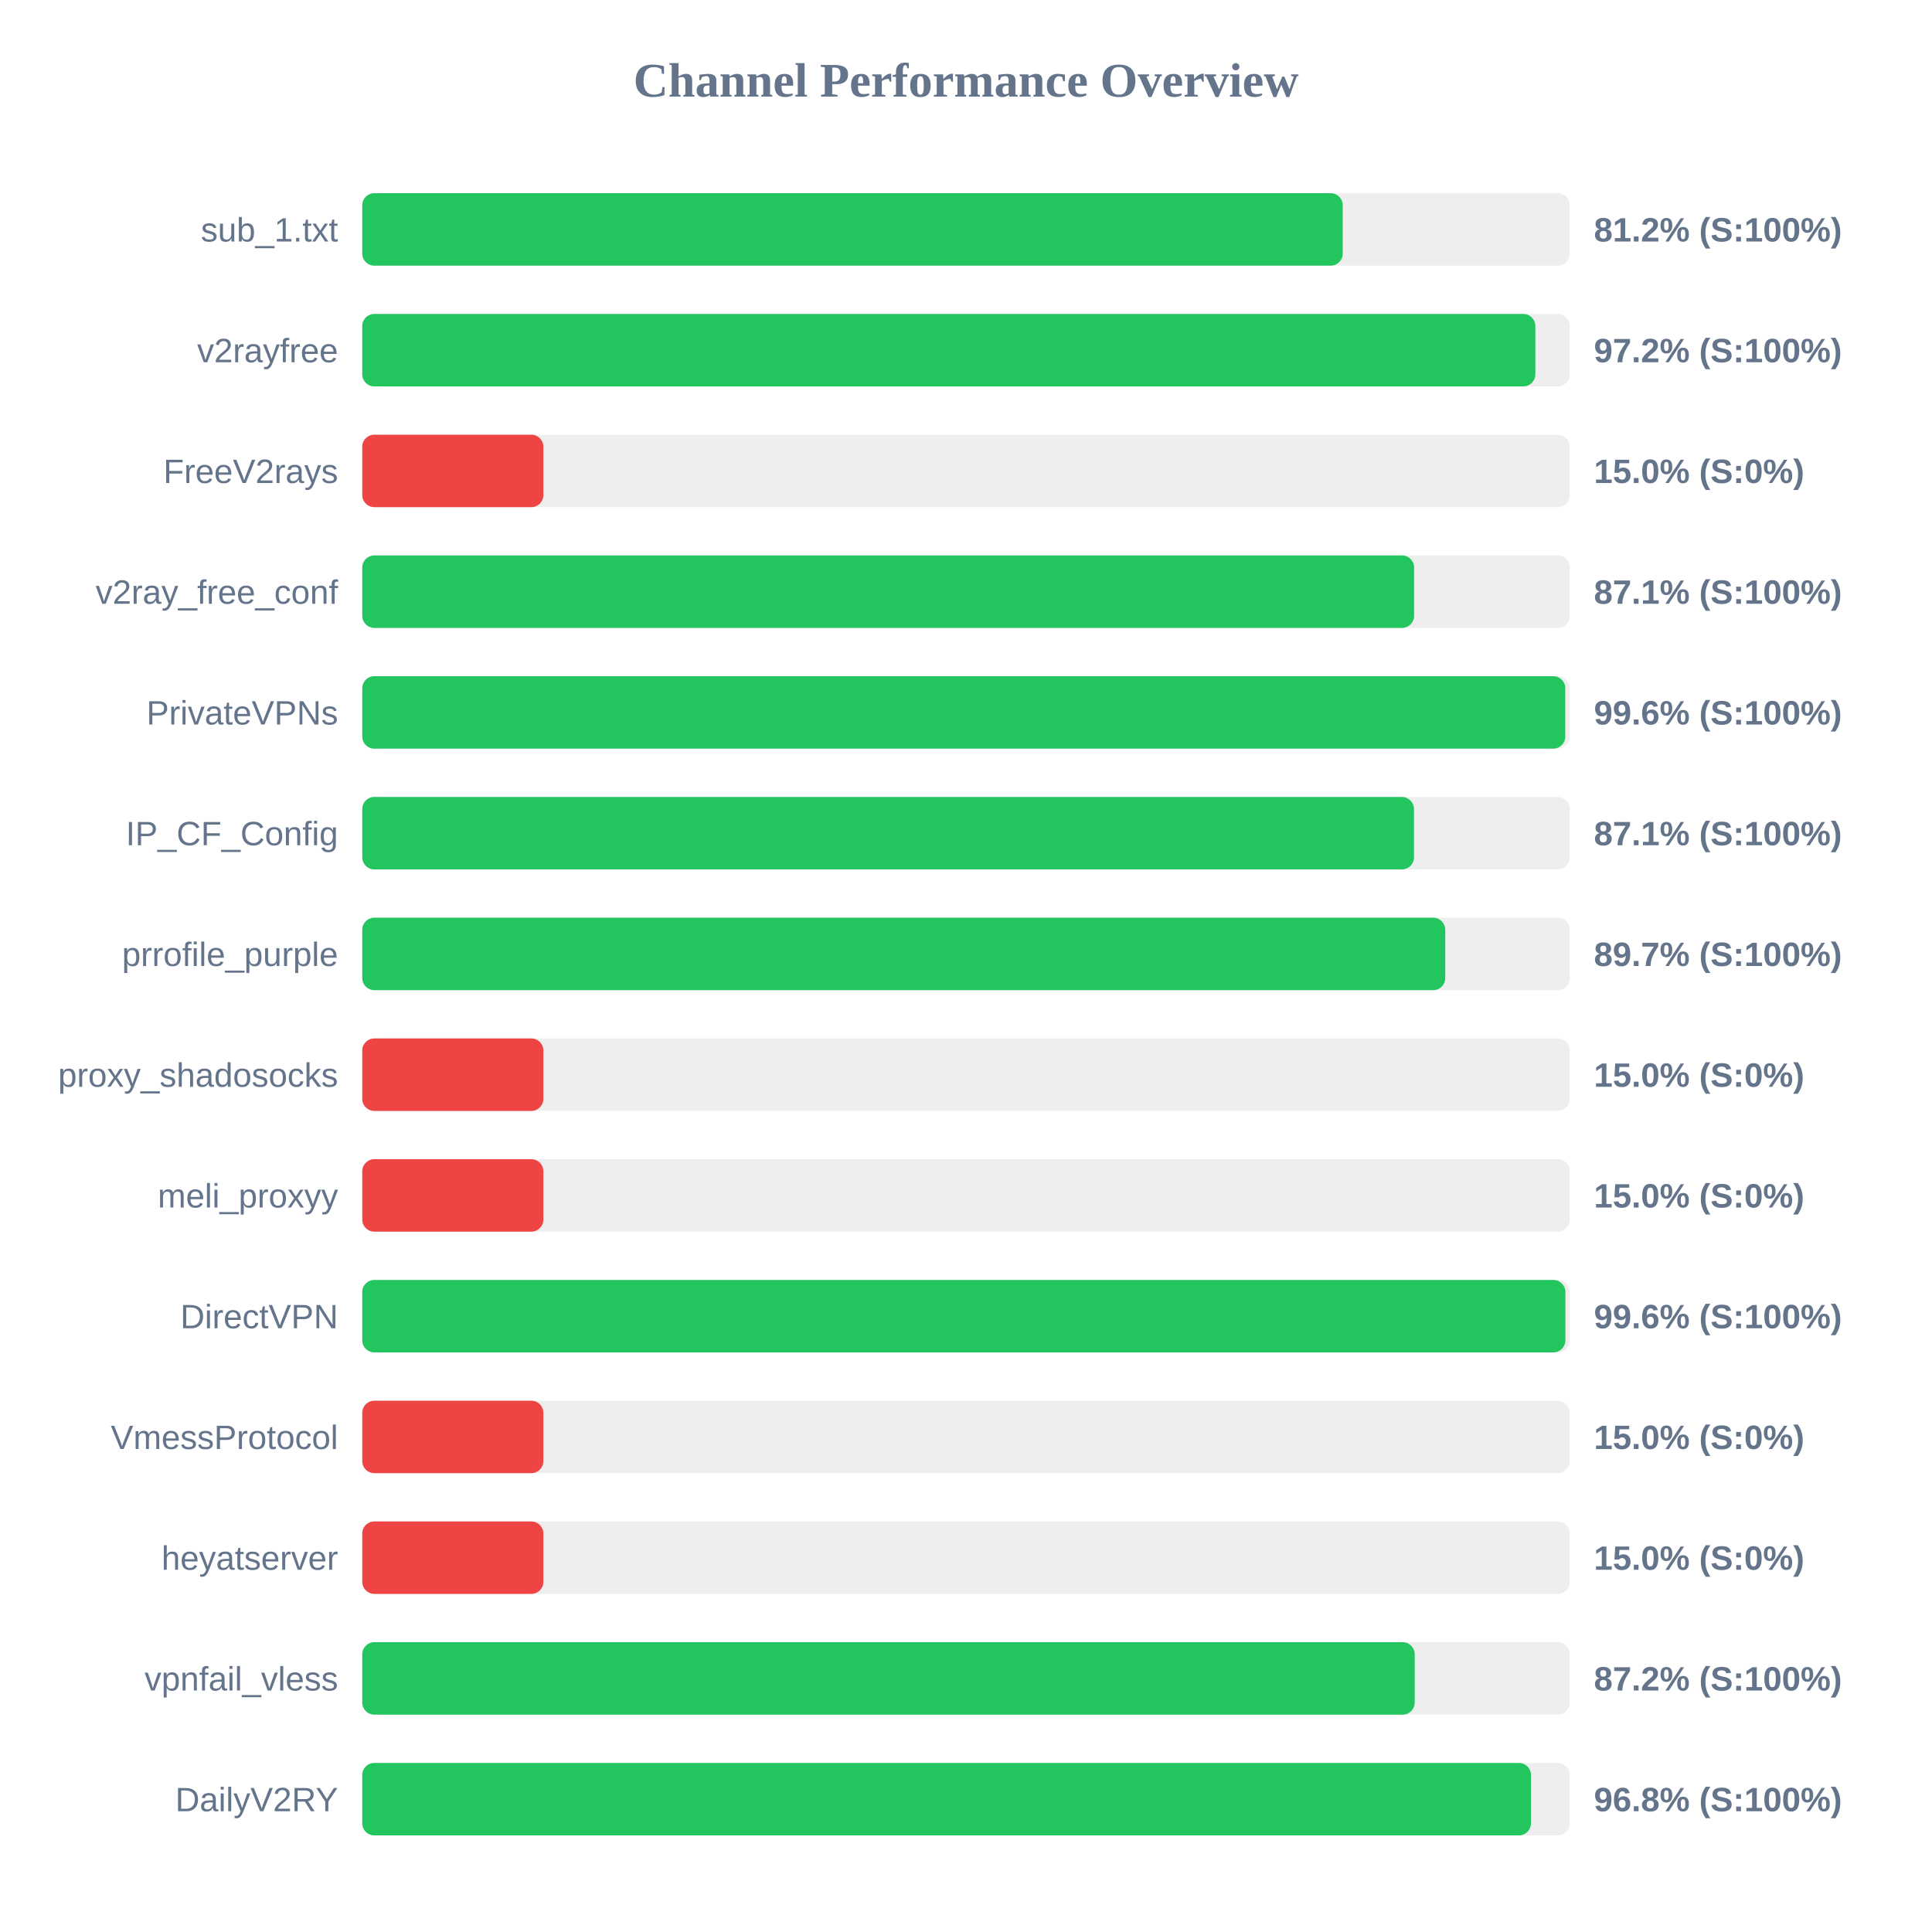
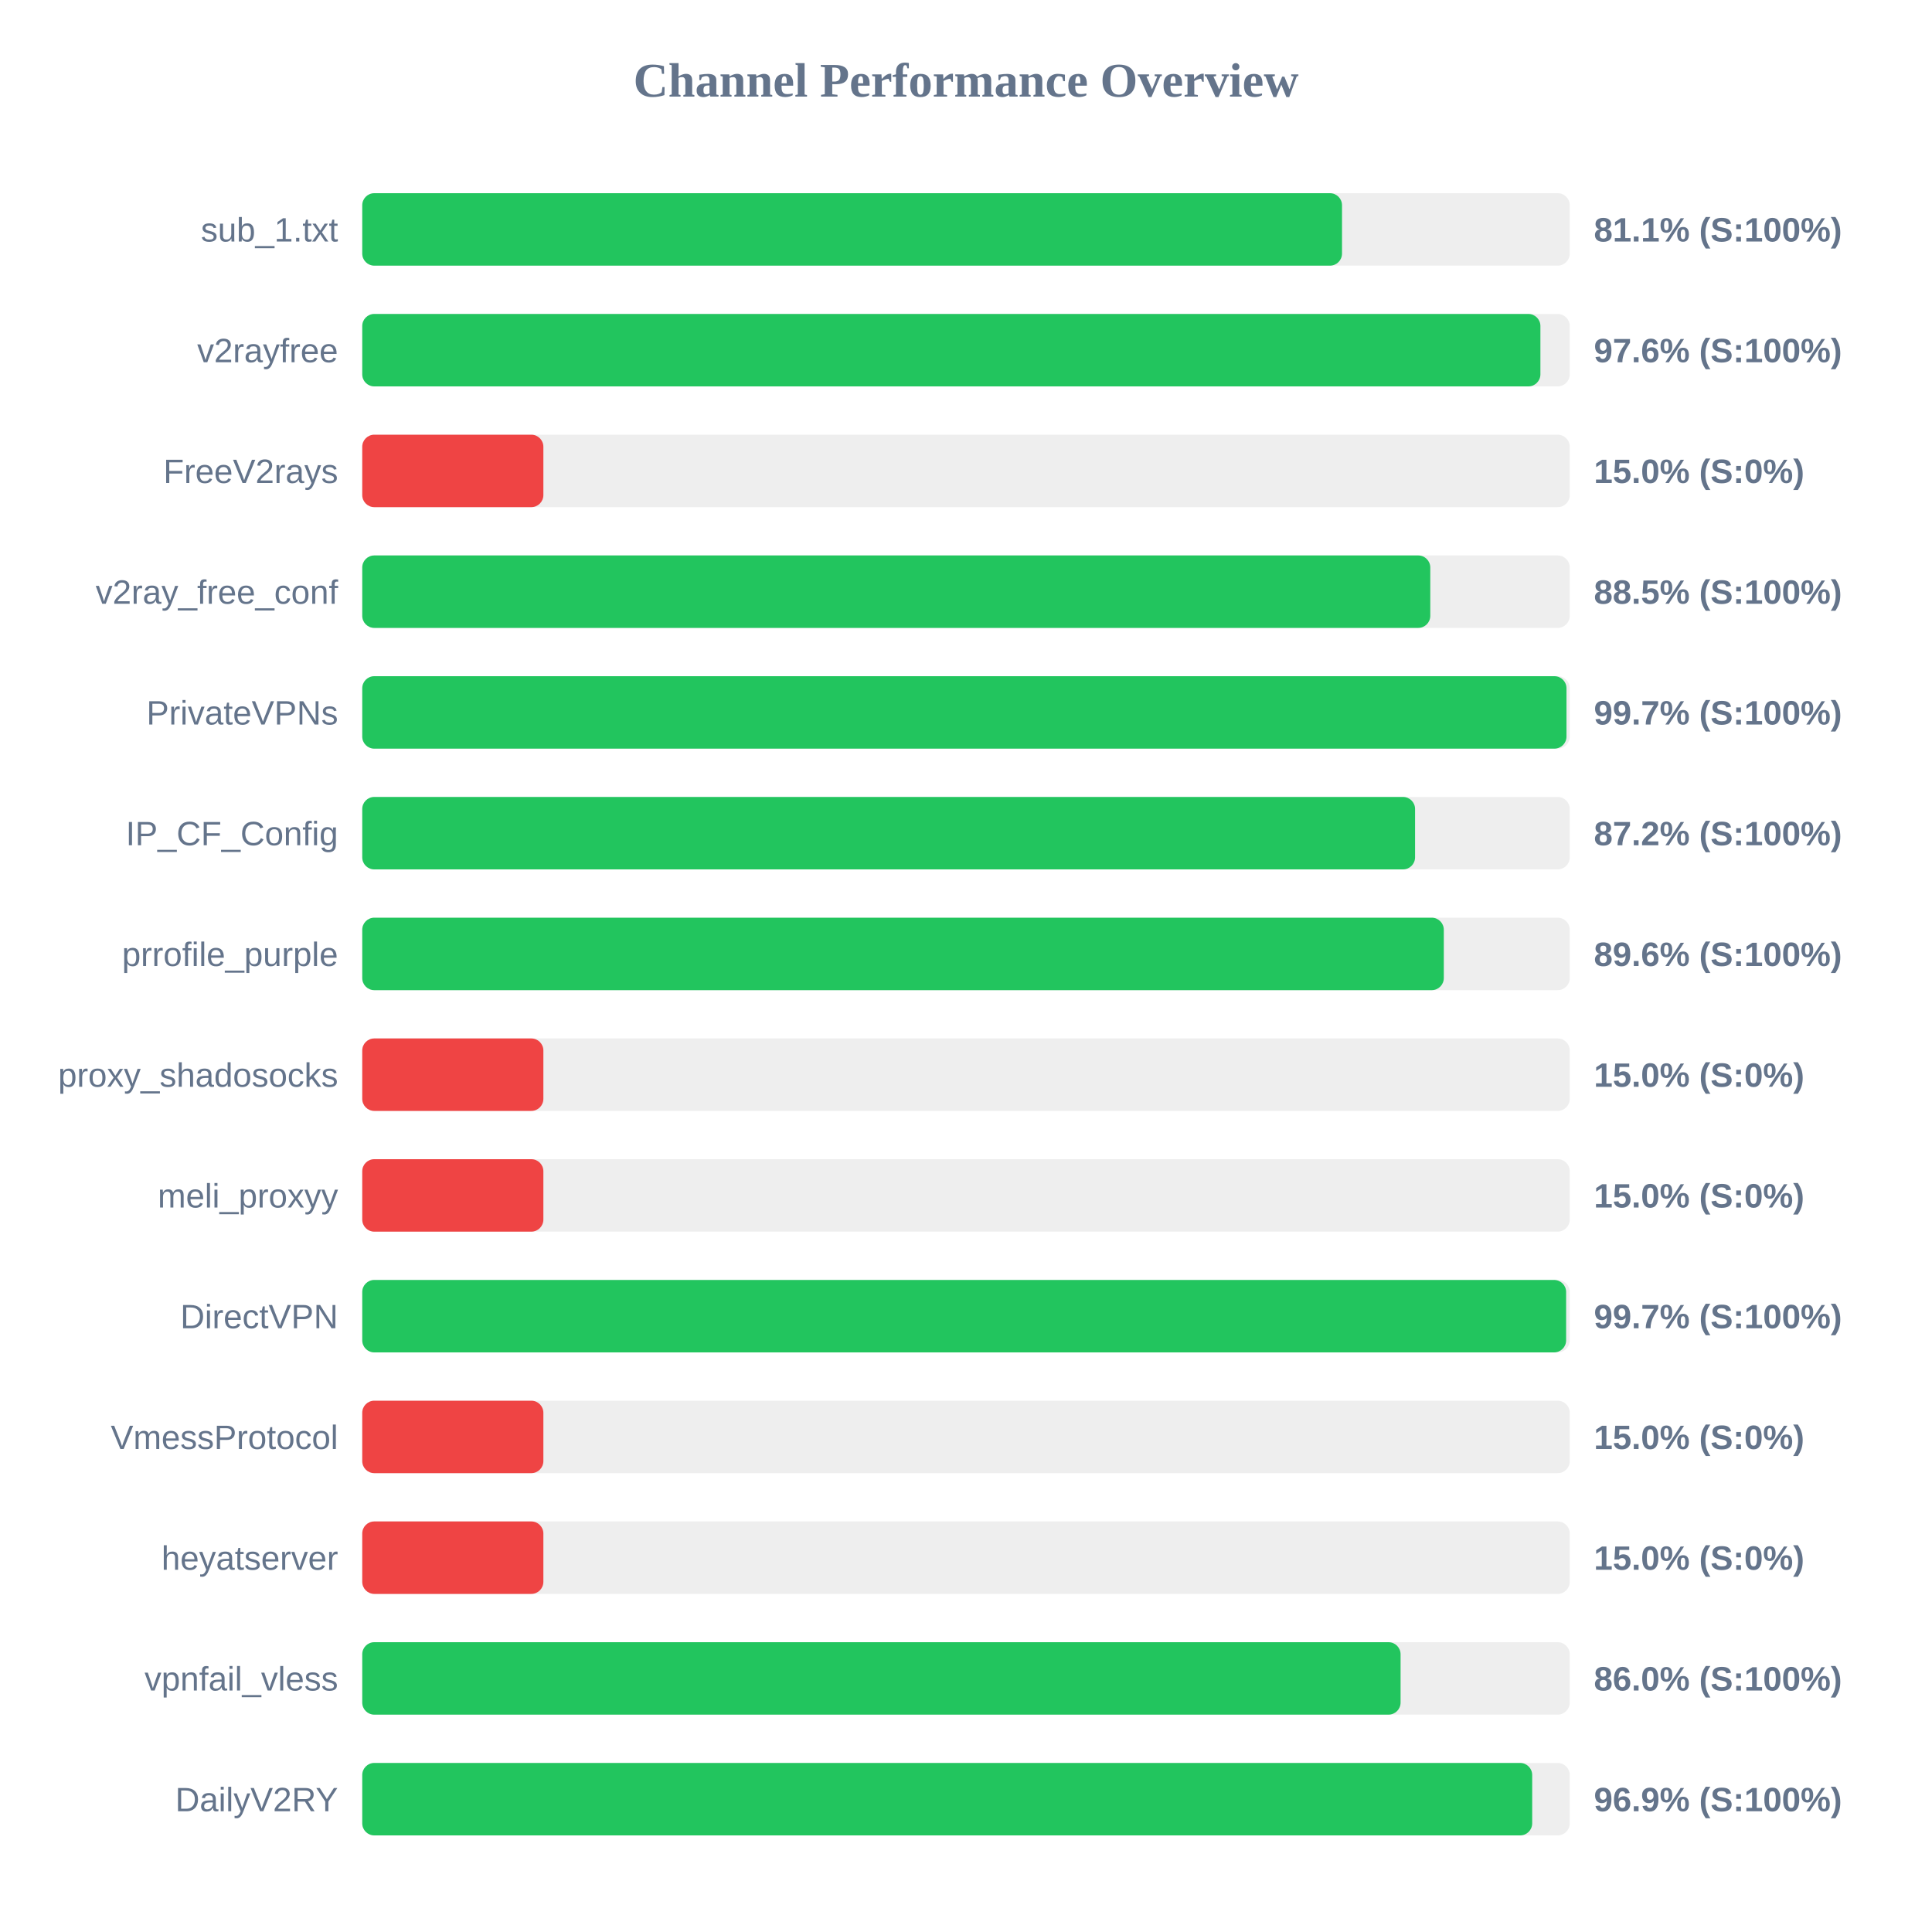
<svg xmlns="http://www.w3.org/2000/svg" width="800" height="800" version="1.1">
  <style>
        .row { font: 14px Arial; fill: #64748b; }
        .score { font: bold 14px Arial; fill: #64748b; }
    </style>
  <text x="400" y="40" text-anchor="middle" font-size="20px" font-weight="bold" fill="#64748b">Channel Performance Overview</text>
  <rect x="150" y="80" width="500" height="30" fill="#eee" rx="5" />
-   <rect x="150" y="80" width="406.0" height="30" fill="#22c55e" rx="5" />
+   <rect x="150" y="80" width="405.7" height="30" fill="#22c55e" rx="5" />
  <text x="140" y="100" text-anchor="end" class="row">sub_1.txt</text>
-   <text x="660" y="100" text-anchor="start" class="score">81.2% (S:100%)</text>
+   <text x="660" y="100" text-anchor="start" class="score">81.1% (S:100%)</text>
  <rect x="150" y="130" width="500" height="30" fill="#eee" rx="5" />
-   <rect x="150" y="130" width="485.75" height="30" fill="#22c55e" rx="5" />
+   <rect x="150" y="130" width="487.85" height="30" fill="#22c55e" rx="5" />
  <text x="140" y="150" text-anchor="end" class="row">v2rayfree</text>
-   <text x="660" y="150" text-anchor="start" class="score">97.2% (S:100%)</text>
+   <text x="660" y="150" text-anchor="start" class="score">97.6% (S:100%)</text>
  <rect x="150" y="180" width="500" height="30" fill="#eee" rx="5" />
  <rect x="150" y="180" width="75.0" height="30" fill="#ef4444" rx="5" />
  <text x="140" y="200" text-anchor="end" class="row">FreeV2rays</text>
  <text x="660" y="200" text-anchor="start" class="score">15.0% (S:0%)</text>
  <rect x="150" y="230" width="500" height="30" fill="#eee" rx="5" />
-   <rect x="150" y="230" width="435.55" height="30" fill="#22c55e" rx="5" />
+   <rect x="150" y="230" width="442.25" height="30" fill="#22c55e" rx="5" />
  <text x="140" y="250" text-anchor="end" class="row">v2ray_free_conf</text>
-   <text x="660" y="250" text-anchor="start" class="score">87.1% (S:100%)</text>
+   <text x="660" y="250" text-anchor="start" class="score">88.5% (S:100%)</text>
  <rect x="150" y="280" width="500" height="30" fill="#eee" rx="5" />
-   <rect x="150" y="280" width="498.15" height="30" fill="#22c55e" rx="5" />
+   <rect x="150" y="280" width="498.65" height="30" fill="#22c55e" rx="5" />
  <text x="140" y="300" text-anchor="end" class="row">PrivateVPNs</text>
-   <text x="660" y="300" text-anchor="start" class="score">99.6% (S:100%)</text>
+   <text x="660" y="300" text-anchor="start" class="score">99.7% (S:100%)</text>
  <rect x="150" y="330" width="500" height="30" fill="#eee" rx="5" />
-   <rect x="150" y="330" width="435.5" height="30" fill="#22c55e" rx="5" />
+   <rect x="150" y="330" width="435.95" height="30" fill="#22c55e" rx="5" />
  <text x="140" y="350" text-anchor="end" class="row">IP_CF_Config</text>
-   <text x="660" y="350" text-anchor="start" class="score">87.1% (S:100%)</text>
+   <text x="660" y="350" text-anchor="start" class="score">87.2% (S:100%)</text>
  <rect x="150" y="380" width="500" height="30" fill="#eee" rx="5" />
-   <rect x="150" y="380" width="448.45" height="30" fill="#22c55e" rx="5" />
+   <rect x="150" y="380" width="447.85" height="30" fill="#22c55e" rx="5" />
  <text x="140" y="400" text-anchor="end" class="row">prrofile_purple</text>
-   <text x="660" y="400" text-anchor="start" class="score">89.7% (S:100%)</text>
+   <text x="660" y="400" text-anchor="start" class="score">89.6% (S:100%)</text>
  <rect x="150" y="430" width="500" height="30" fill="#eee" rx="5" />
  <rect x="150" y="430" width="75.0" height="30" fill="#ef4444" rx="5" />
  <text x="140" y="450" text-anchor="end" class="row">proxy_shadosocks</text>
  <text x="660" y="450" text-anchor="start" class="score">15.0% (S:0%)</text>
  <rect x="150" y="480" width="500" height="30" fill="#eee" rx="5" />
  <rect x="150" y="480" width="75.0" height="30" fill="#ef4444" rx="5" />
  <text x="140" y="500" text-anchor="end" class="row">meli_proxyy</text>
  <text x="660" y="500" text-anchor="start" class="score">15.0% (S:0%)</text>
  <rect x="150" y="530" width="500" height="30" fill="#eee" rx="5" />
-   <rect x="150" y="530" width="498.2" height="30" fill="#22c55e" rx="5" />
+   <rect x="150" y="530" width="498.5" height="30" fill="#22c55e" rx="5" />
  <text x="140" y="550" text-anchor="end" class="row">DirectVPN</text>
-   <text x="660" y="550" text-anchor="start" class="score">99.6% (S:100%)</text>
+   <text x="660" y="550" text-anchor="start" class="score">99.7% (S:100%)</text>
  <rect x="150" y="580" width="500" height="30" fill="#eee" rx="5" />
  <rect x="150" y="580" width="75.0" height="30" fill="#ef4444" rx="5" />
  <text x="140" y="600" text-anchor="end" class="row">VmessProtocol</text>
  <text x="660" y="600" text-anchor="start" class="score">15.0% (S:0%)</text>
  <rect x="150" y="630" width="500" height="30" fill="#eee" rx="5" />
  <rect x="150" y="630" width="75.0" height="30" fill="#ef4444" rx="5" />
  <text x="140" y="650" text-anchor="end" class="row">heyatserver</text>
  <text x="660" y="650" text-anchor="start" class="score">15.0% (S:0%)</text>
  <rect x="150" y="680" width="500" height="30" fill="#eee" rx="5" />
-   <rect x="150" y="680" width="435.8" height="30" fill="#22c55e" rx="5" />
+   <rect x="150" y="680" width="429.95" height="30" fill="#22c55e" rx="5" />
  <text x="140" y="700" text-anchor="end" class="row">vpnfail_vless</text>
-   <text x="660" y="700" text-anchor="start" class="score">87.2% (S:100%)</text>
+   <text x="660" y="700" text-anchor="start" class="score">86.0% (S:100%)</text>
  <rect x="150" y="730" width="500" height="30" fill="#eee" rx="5" />
-   <rect x="150" y="730" width="483.95" height="30" fill="#22c55e" rx="5" />
+   <rect x="150" y="730" width="484.45" height="30" fill="#22c55e" rx="5" />
  <text x="140" y="750" text-anchor="end" class="row">DailyV2RY</text>
-   <text x="660" y="750" text-anchor="start" class="score">96.8% (S:100%)</text>
+   <text x="660" y="750" text-anchor="start" class="score">96.9% (S:100%)</text>
</svg>
